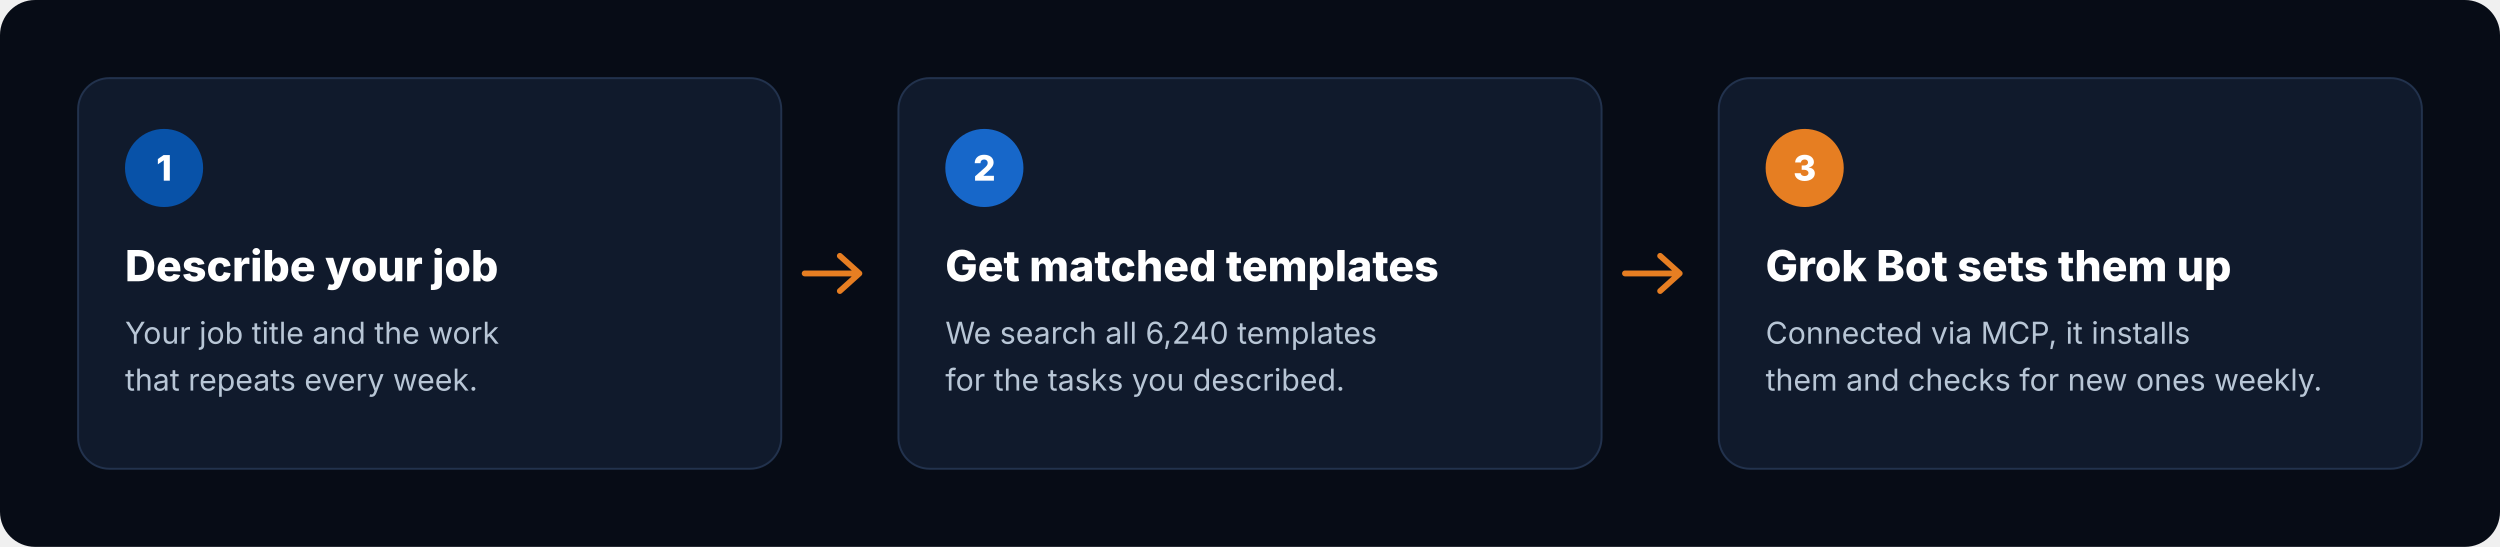
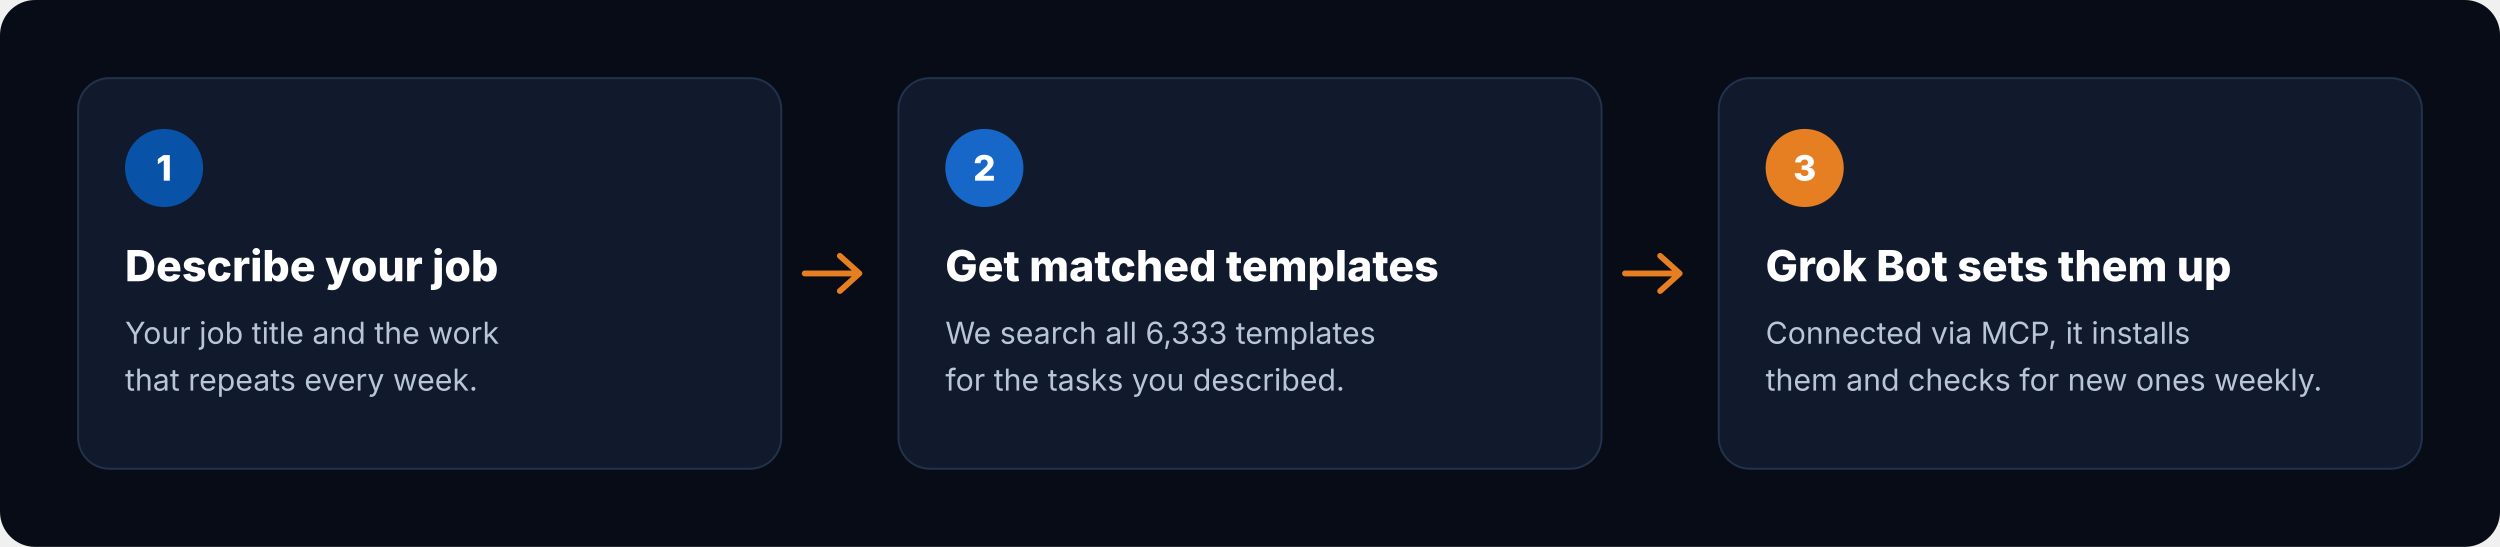
<svg xmlns="http://www.w3.org/2000/svg" viewBox="0 0 1280 280" width="1280" height="280" role="img" aria-label="How it works: describe your job, get matched templates, Grok Bot sets them up">
  <rect width="1280" height="280" rx="18" fill="#070C16" />
  <g transform="translate(40 40)">
    <rect width="360" height="200" rx="16" fill="#101A2C" stroke="#22324D" />
    <circle cx="44" cy="46" r="20" fill="#0852A8" />
    <text x="44" y="52.5" text-anchor="middle" font-family="Inter, -apple-system, 'Segoe UI', Helvetica, Arial, sans-serif" font-size="18" font-weight="800" fill="#FFFFFF">1</text>
    <text x="24" y="104" font-family="Inter, -apple-system, 'Segoe UI', Helvetica, Arial, sans-serif" font-size="22" font-weight="800" fill="#FFFFFF">Describe your job</text>
    <text x="24" y="136" font-family="Inter, -apple-system, 'Segoe UI', Helvetica, Arial, sans-serif" font-size="15.5" fill="#B8C6D6">Your job title and the work</text>
    <text x="24" y="160" font-family="Inter, -apple-system, 'Segoe UI', Helvetica, Arial, sans-serif" font-size="15.5" fill="#B8C6D6">that repeats every week.</text>
  </g>
  <path d="M412 140 h28 m-10 -9 l10 9 -10 9" fill="none" stroke="#E67E22" stroke-width="3" stroke-linecap="round" stroke-linejoin="round" />
  <g transform="translate(460 40)">
    <rect width="360" height="200" rx="16" fill="#101A2C" stroke="#22324D" />
    <circle cx="44" cy="46" r="20" fill="#1767C9" />
    <text x="44" y="52.5" text-anchor="middle" font-family="Inter, -apple-system, 'Segoe UI', Helvetica, Arial, sans-serif" font-size="18" font-weight="800" fill="#FFFFFF">2</text>
    <text x="24" y="104" font-family="Inter, -apple-system, 'Segoe UI', Helvetica, Arial, sans-serif" font-size="22" font-weight="800" fill="#FFFFFF">Get matched templates</text>
-     <text x="24" y="136" font-family="Inter, -apple-system, 'Segoe UI', Helvetica, Arial, sans-serif" font-size="15.5" fill="#B8C6D6">We search all 6,240 templates</text>
+     <text x="24" y="136" font-family="Inter, -apple-system, 'Segoe UI', Helvetica, Arial, sans-serif" font-size="15.5" fill="#B8C6D6">We search all 6,333 templates</text>
    <text x="24" y="160" font-family="Inter, -apple-system, 'Segoe UI', Helvetica, Arial, sans-serif" font-size="15.5" fill="#B8C6D6">for the tasks you described.</text>
  </g>
  <path d="M832 140 h28 m-10 -9 l10 9 -10 9" fill="none" stroke="#E67E22" stroke-width="3" stroke-linecap="round" stroke-linejoin="round" />
  <g transform="translate(880 40)">
    <rect width="360" height="200" rx="16" fill="#101A2C" stroke="#22324D" />
    <circle cx="44" cy="46" r="20" fill="#E67E22" />
    <text x="44" y="52.5" text-anchor="middle" font-family="Inter, -apple-system, 'Segoe UI', Helvetica, Arial, sans-serif" font-size="18" font-weight="800" fill="#FFFFFF">3</text>
    <text x="24" y="104" font-family="Inter, -apple-system, 'Segoe UI', Helvetica, Arial, sans-serif" font-size="22" font-weight="800" fill="#FFFFFF">Grok Bot sets them up</text>
    <text x="24" y="136" font-family="Inter, -apple-system, 'Segoe UI', Helvetica, Arial, sans-serif" font-size="15.5" fill="#B8C6D6">Connected via MCP, it installs</text>
    <text x="24" y="160" font-family="Inter, -apple-system, 'Segoe UI', Helvetica, Arial, sans-serif" font-size="15.5" fill="#B8C6D6">them and checks for new ones weekly.</text>
  </g>
</svg>
